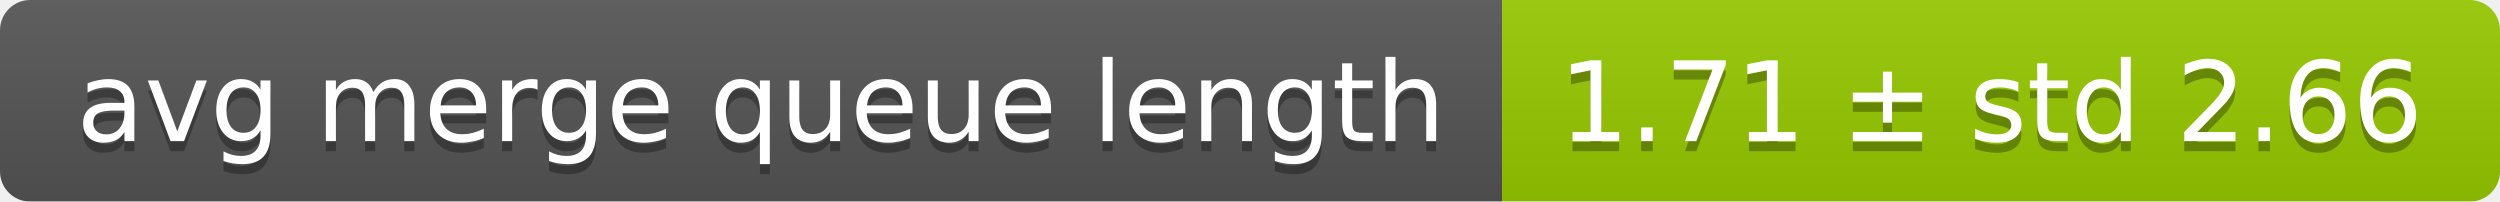
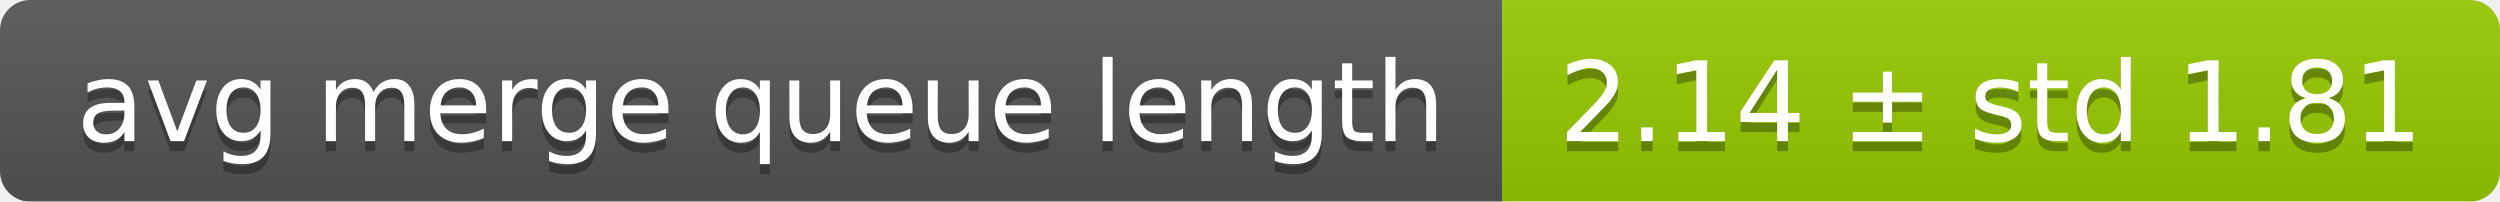
<svg xmlns="http://www.w3.org/2000/svg" width="248" height="20">
  <linearGradient id="smooth" x2="0" y2="100%">
    <stop offset="0" stop-color="#bbb" stop-opacity=".1" />
    <stop offset="1" stop-opacity=".1" />
  </linearGradient>
  <mask id="round">
    <rect width="248" height="20" rx="3" fill="#fff" />
  </mask>
  <g mask="url(#round)">
    <rect width="149" height="20" fill="#555" />
    <rect x="149" width="99" height="20" fill="#97ca00" />
    <rect width="248" height="20" fill="url(#smooth)" />
  </g>
  <g fill="#fff" text-anchor="middle" font-family="DejaVu Sans,Verdana,Geneva,sans-serif" font-size="11">
    <text x="75.5" y="15" fill="#010101" fill-opacity=".3">avg merge queue length</text>
    <text x="75.5" y="14">avg merge queue length</text>
-     <text x="197.5" y="15" fill="#010101" fill-opacity=".3">1.71 ± std 2.66</text>
-     <text x="197.5" y="14">1.71 ± std 2.66</text>
+     <text x="197.5" y="15" fill="#010101" fill-opacity=".3">2.14 ± std 1.81</text>
+     <text x="197.5" y="14">2.14 ± std 1.81</text>
  </g>
</svg>
